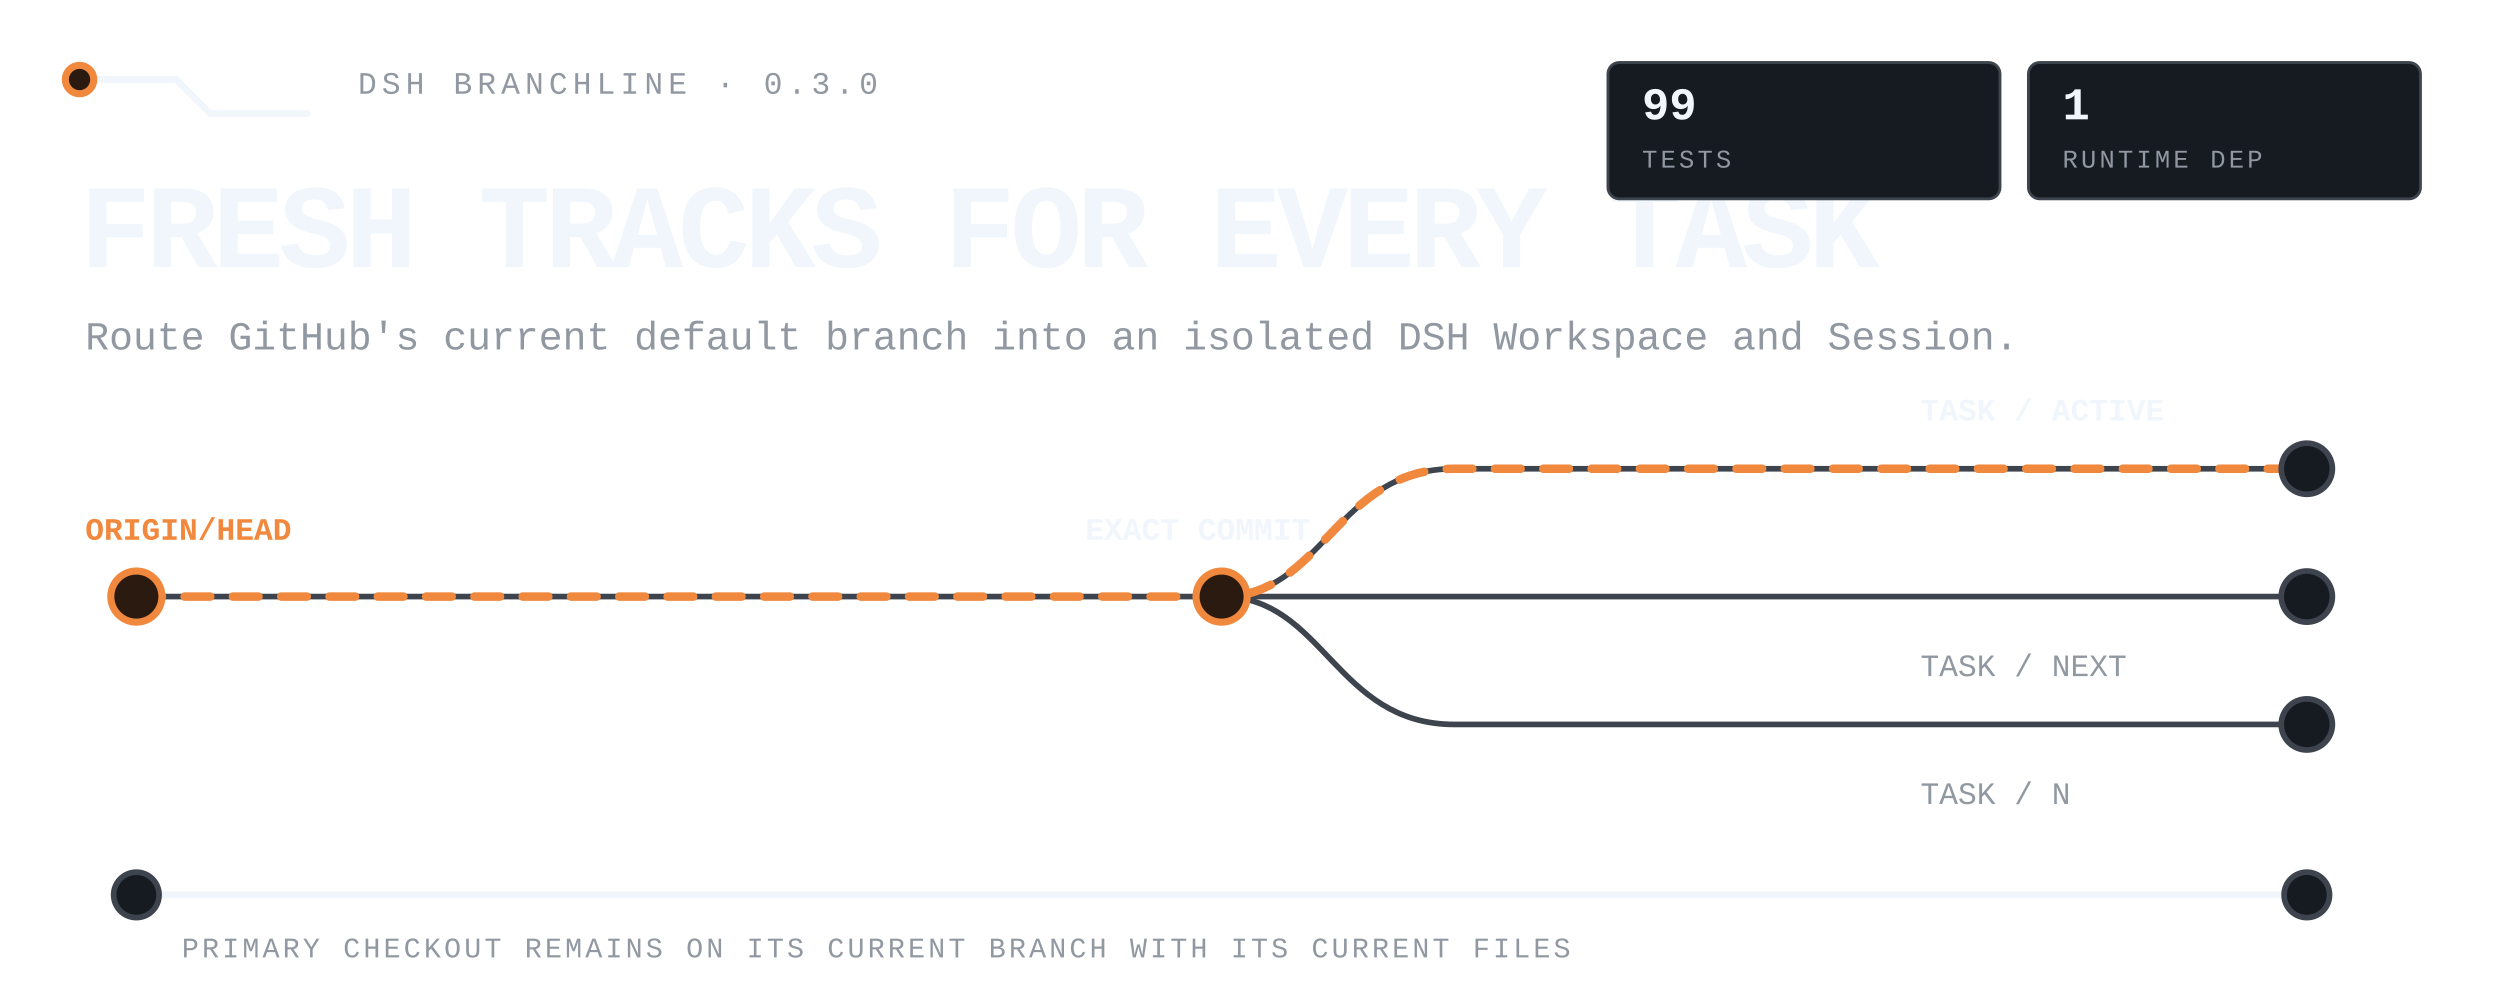
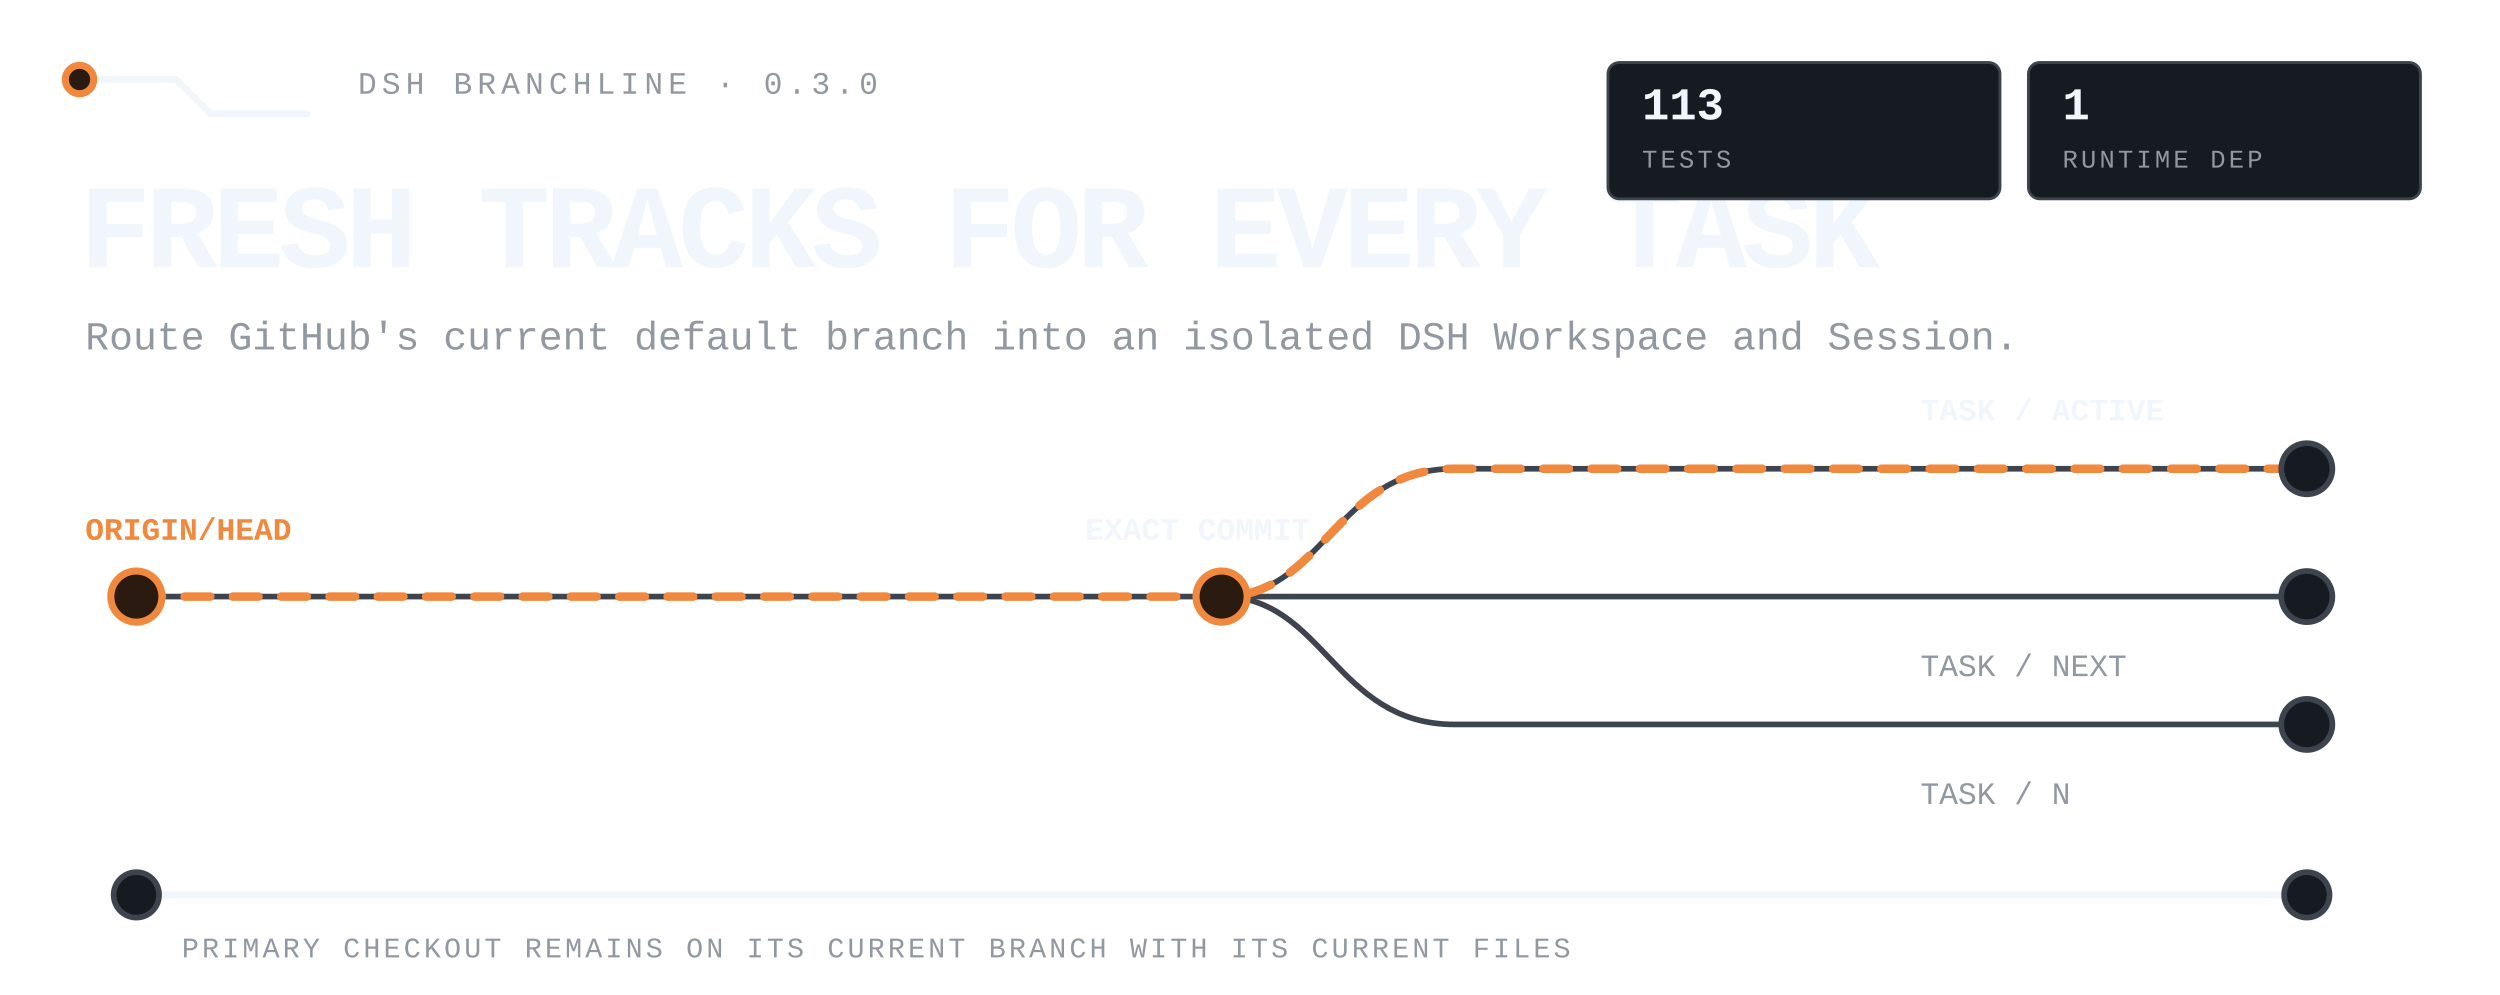
<svg xmlns="http://www.w3.org/2000/svg" viewBox="0 0 880 350" width="880" height="350" role="img" aria-label="DSH Branchline routes the latest remote default branch into isolated DSH tasks while the primary checkout stays untouched.">
  <style>
text{font-family:ui-monospace,'SF Mono','Cascadia Mono',Menlo,Consolas,'Liberation Mono',monospace;fill:#f0f6fc}
.mute{fill:#9198a1}.accent{fill:#f0883e}
.rail{fill:none;stroke:#3d444d;stroke-width:2;stroke-linecap:round;stroke-linejoin:round}
.rail-strong{fill:none;stroke:#f0f6fc;stroke-width:2.4;stroke-linecap:round;stroke-linejoin:round}
.route{fill:none;stroke:#f0883e;stroke-width:3;stroke-linecap:round;stroke-linejoin:round;stroke-dasharray:9 8;animation:flow 4.8s linear infinite}
.node{fill:#161b22;stroke:#3d444d;stroke-width:2}.node-live{fill:#2b1a10;stroke:#f0883e;stroke-width:2.5;animation:pulse 2.4s ease-in-out infinite}
.tag{fill:#161b22;stroke:#3d444d}.tag-live{fill:#2b1a10;stroke:#f0883e}
@keyframes flow{to{stroke-dashoffset:-68}}@keyframes pulse{0%,100%{opacity:.62}50%{opacity:1}}
@media(prefers-reduced-motion:reduce){*{animation:none!important}.route{stroke-dashoffset:0}.node-live{opacity:1}}
</style>
  <path class="rail-strong" d="M28 28h34l12 12h34" />
  <circle class="node-live" cx="28" cy="28" r="5" />
  <text class="mute" x="126" y="33" font-size="11" letter-spacing="1.8">DSH BRANCHLINE · 0.3.0</text>
  <text x="28" y="94" font-size="42" font-weight="800" letter-spacing="-1.8">FRESH TRACKS FOR EVERY TASK</text>
  <text class="mute" x="30" y="123" font-size="14">Route GitHub's current default branch into an isolated DSH Workspace and Session.</text>
  <path class="rail" d="M48 210h764" />
  <path class="rail" d="M430 210c36 0 40-45 82-45h300M430 210c36 0 40 45 82 45h300" />
  <path class="route" d="M48 210h382c36 0 40-45 82-45h300" />
  <circle class="node-live" cx="48" cy="210" r="9" />
  <circle class="node-live" cx="430" cy="210" r="9" />
  <circle class="node" cx="812" cy="165" r="9" />
  <circle class="node" cx="812" cy="210" r="9" />
  <circle class="node" cx="812" cy="255" r="9" />
  <text class="accent" x="30" y="190" font-size="11" font-weight="700">ORIGIN/HEAD</text>
  <text x="382" y="190" font-size="11" font-weight="700">EXACT COMMIT</text>
  <text x="676" y="148" font-size="11" font-weight="700">TASK / ACTIVE</text>
  <text class="mute" x="676" y="238" font-size="11">TASK / NEXT</text>
  <text class="mute" x="676" y="283" font-size="11">TASK / N</text>
  <path class="rail-strong" d="M48 315h764" />
  <circle class="node" cx="48" cy="315" r="8" />
  <circle class="node" cx="812" cy="315" r="8" />
  <text class="mute" x="64" y="337" font-size="10" letter-spacing="1.1">PRIMARY CHECKOUT REMAINS ON ITS CURRENT BRANCH WITH ITS CURRENT FILES</text>
  <rect class="tag" x="566" y="22" width="138" height="48" rx="4" />
-   <text x="578" y="42" font-size="16" font-weight="700">99</text>
+   <text x="578" y="42" font-size="16" font-weight="700">113</text>
  <text class="mute" x="578" y="59" font-size="9" letter-spacing="1.1">TESTS</text>
  <rect class="tag" x="714" y="22" width="138" height="48" rx="4" />
  <text x="726" y="42" font-size="16" font-weight="700">1</text>
  <text class="mute" x="726" y="59" font-size="9" letter-spacing="1.1">RUNTIME DEP</text>
</svg>
